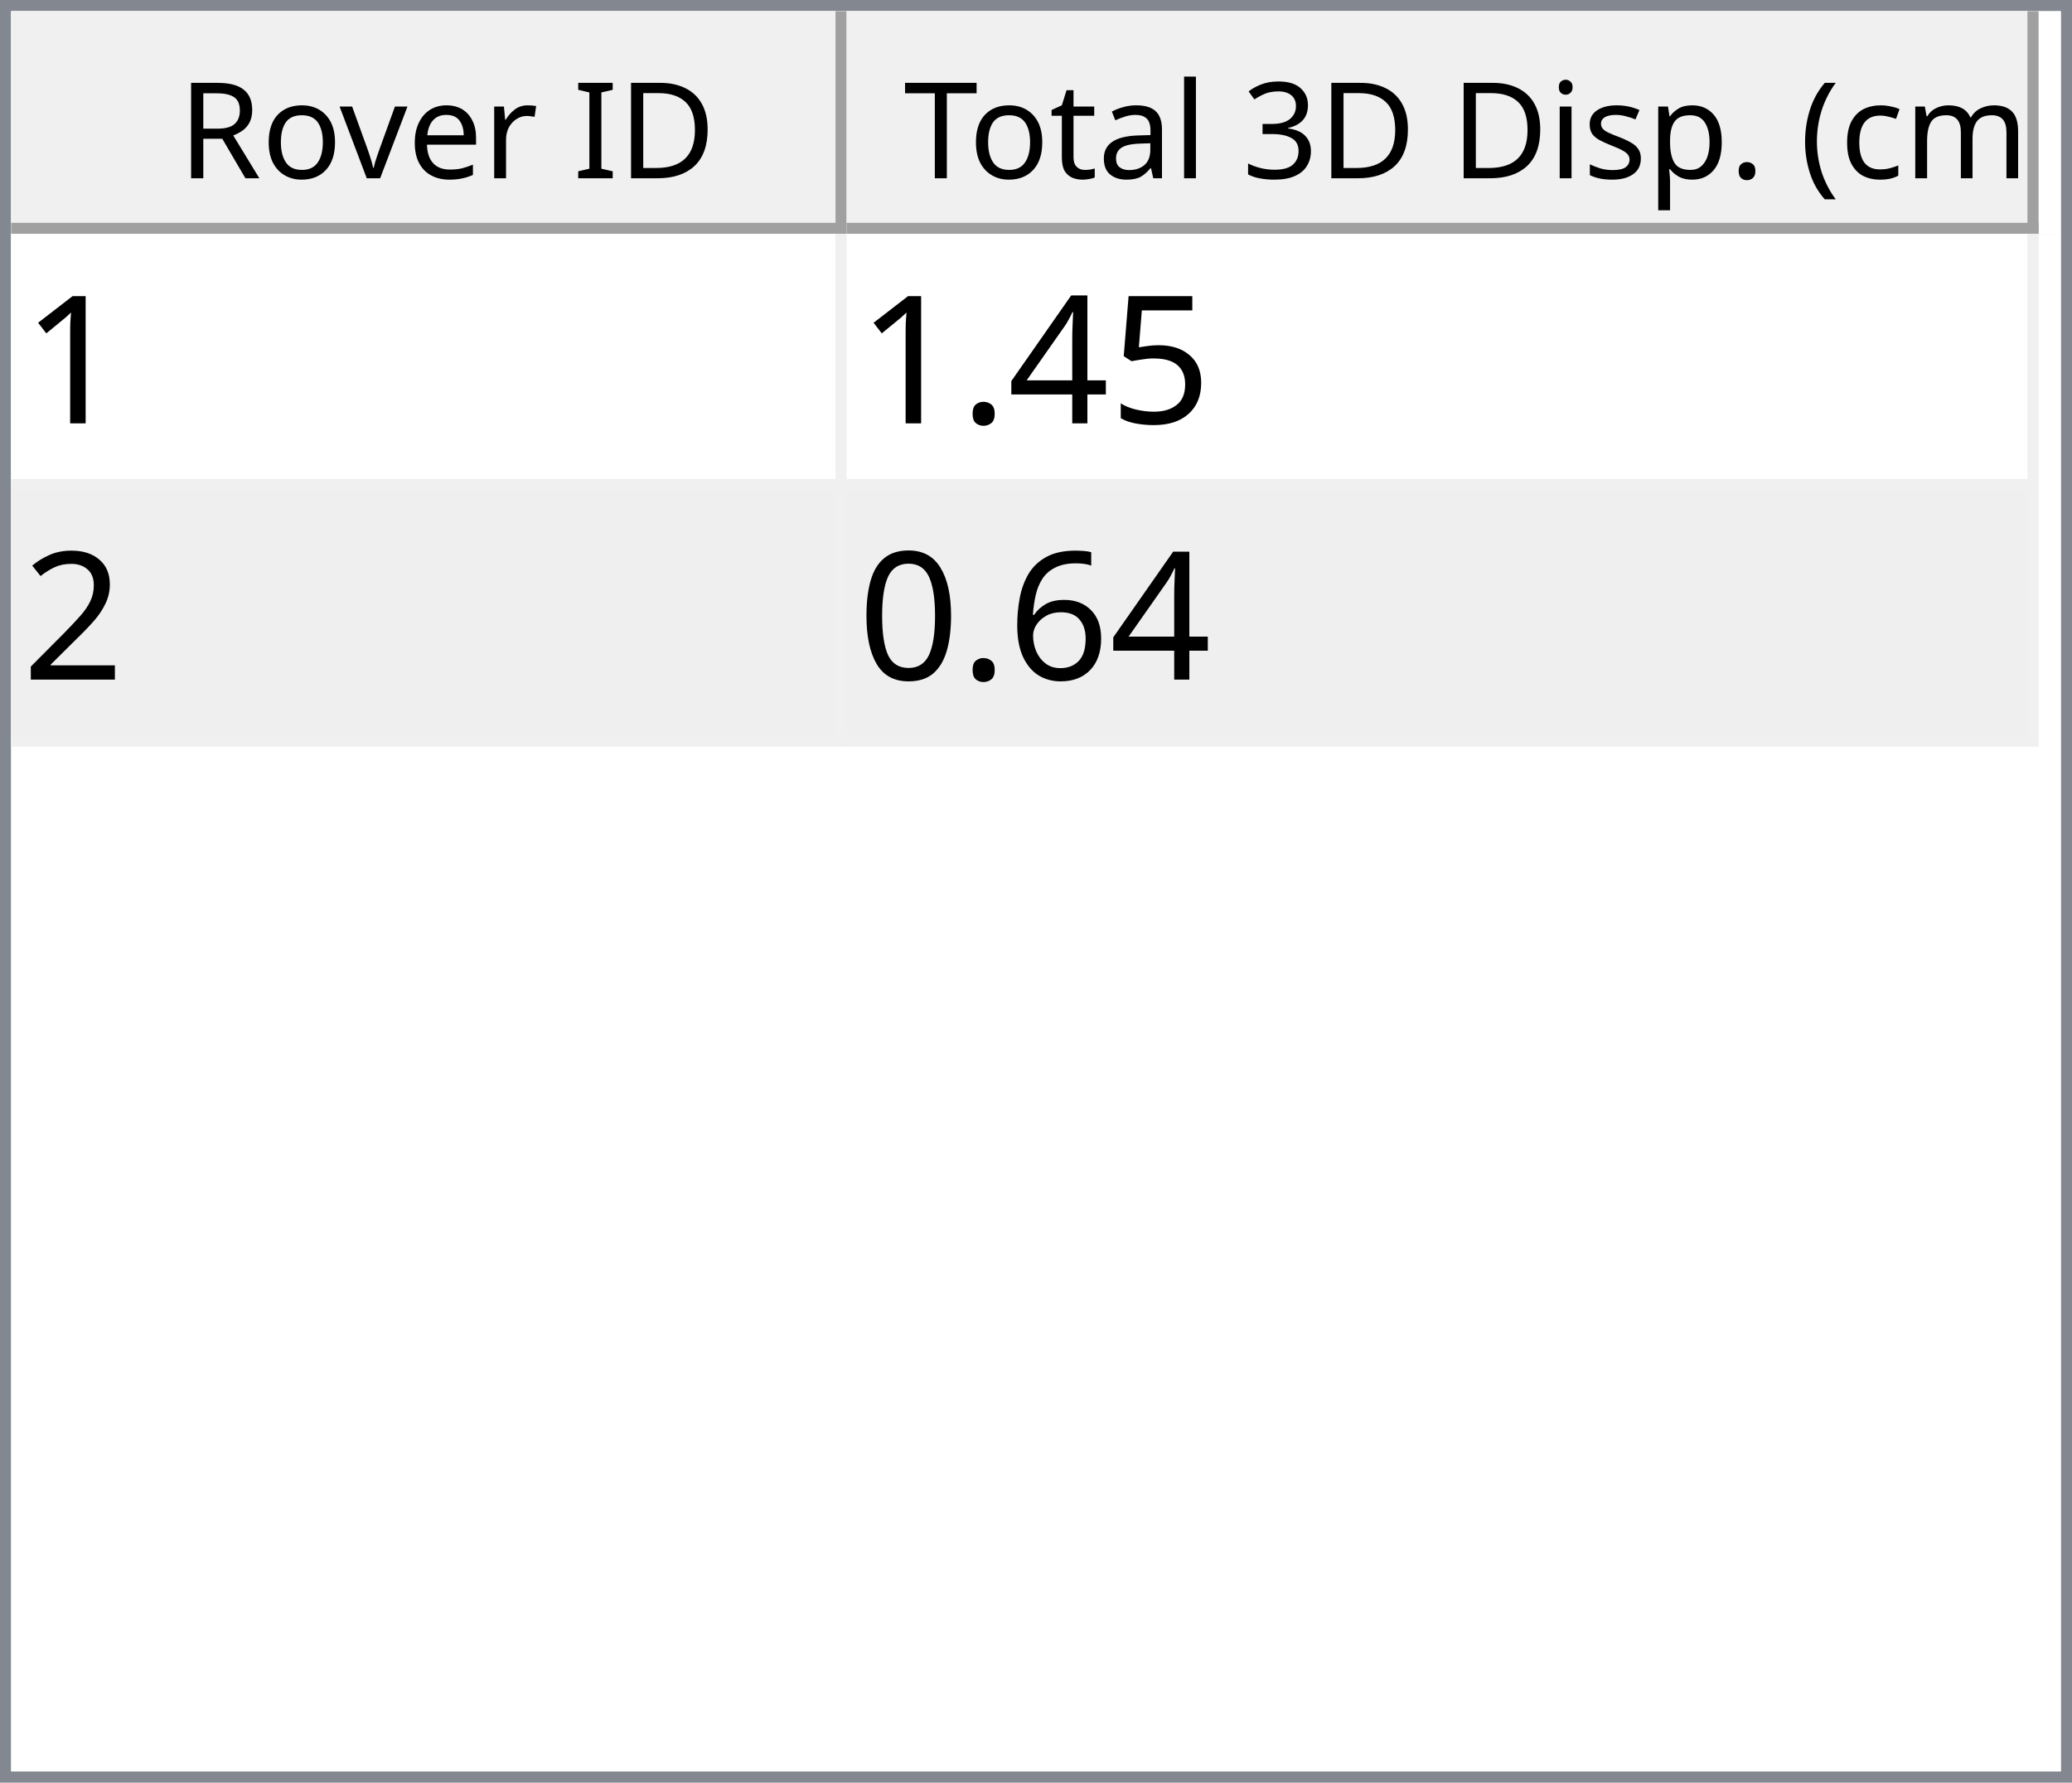
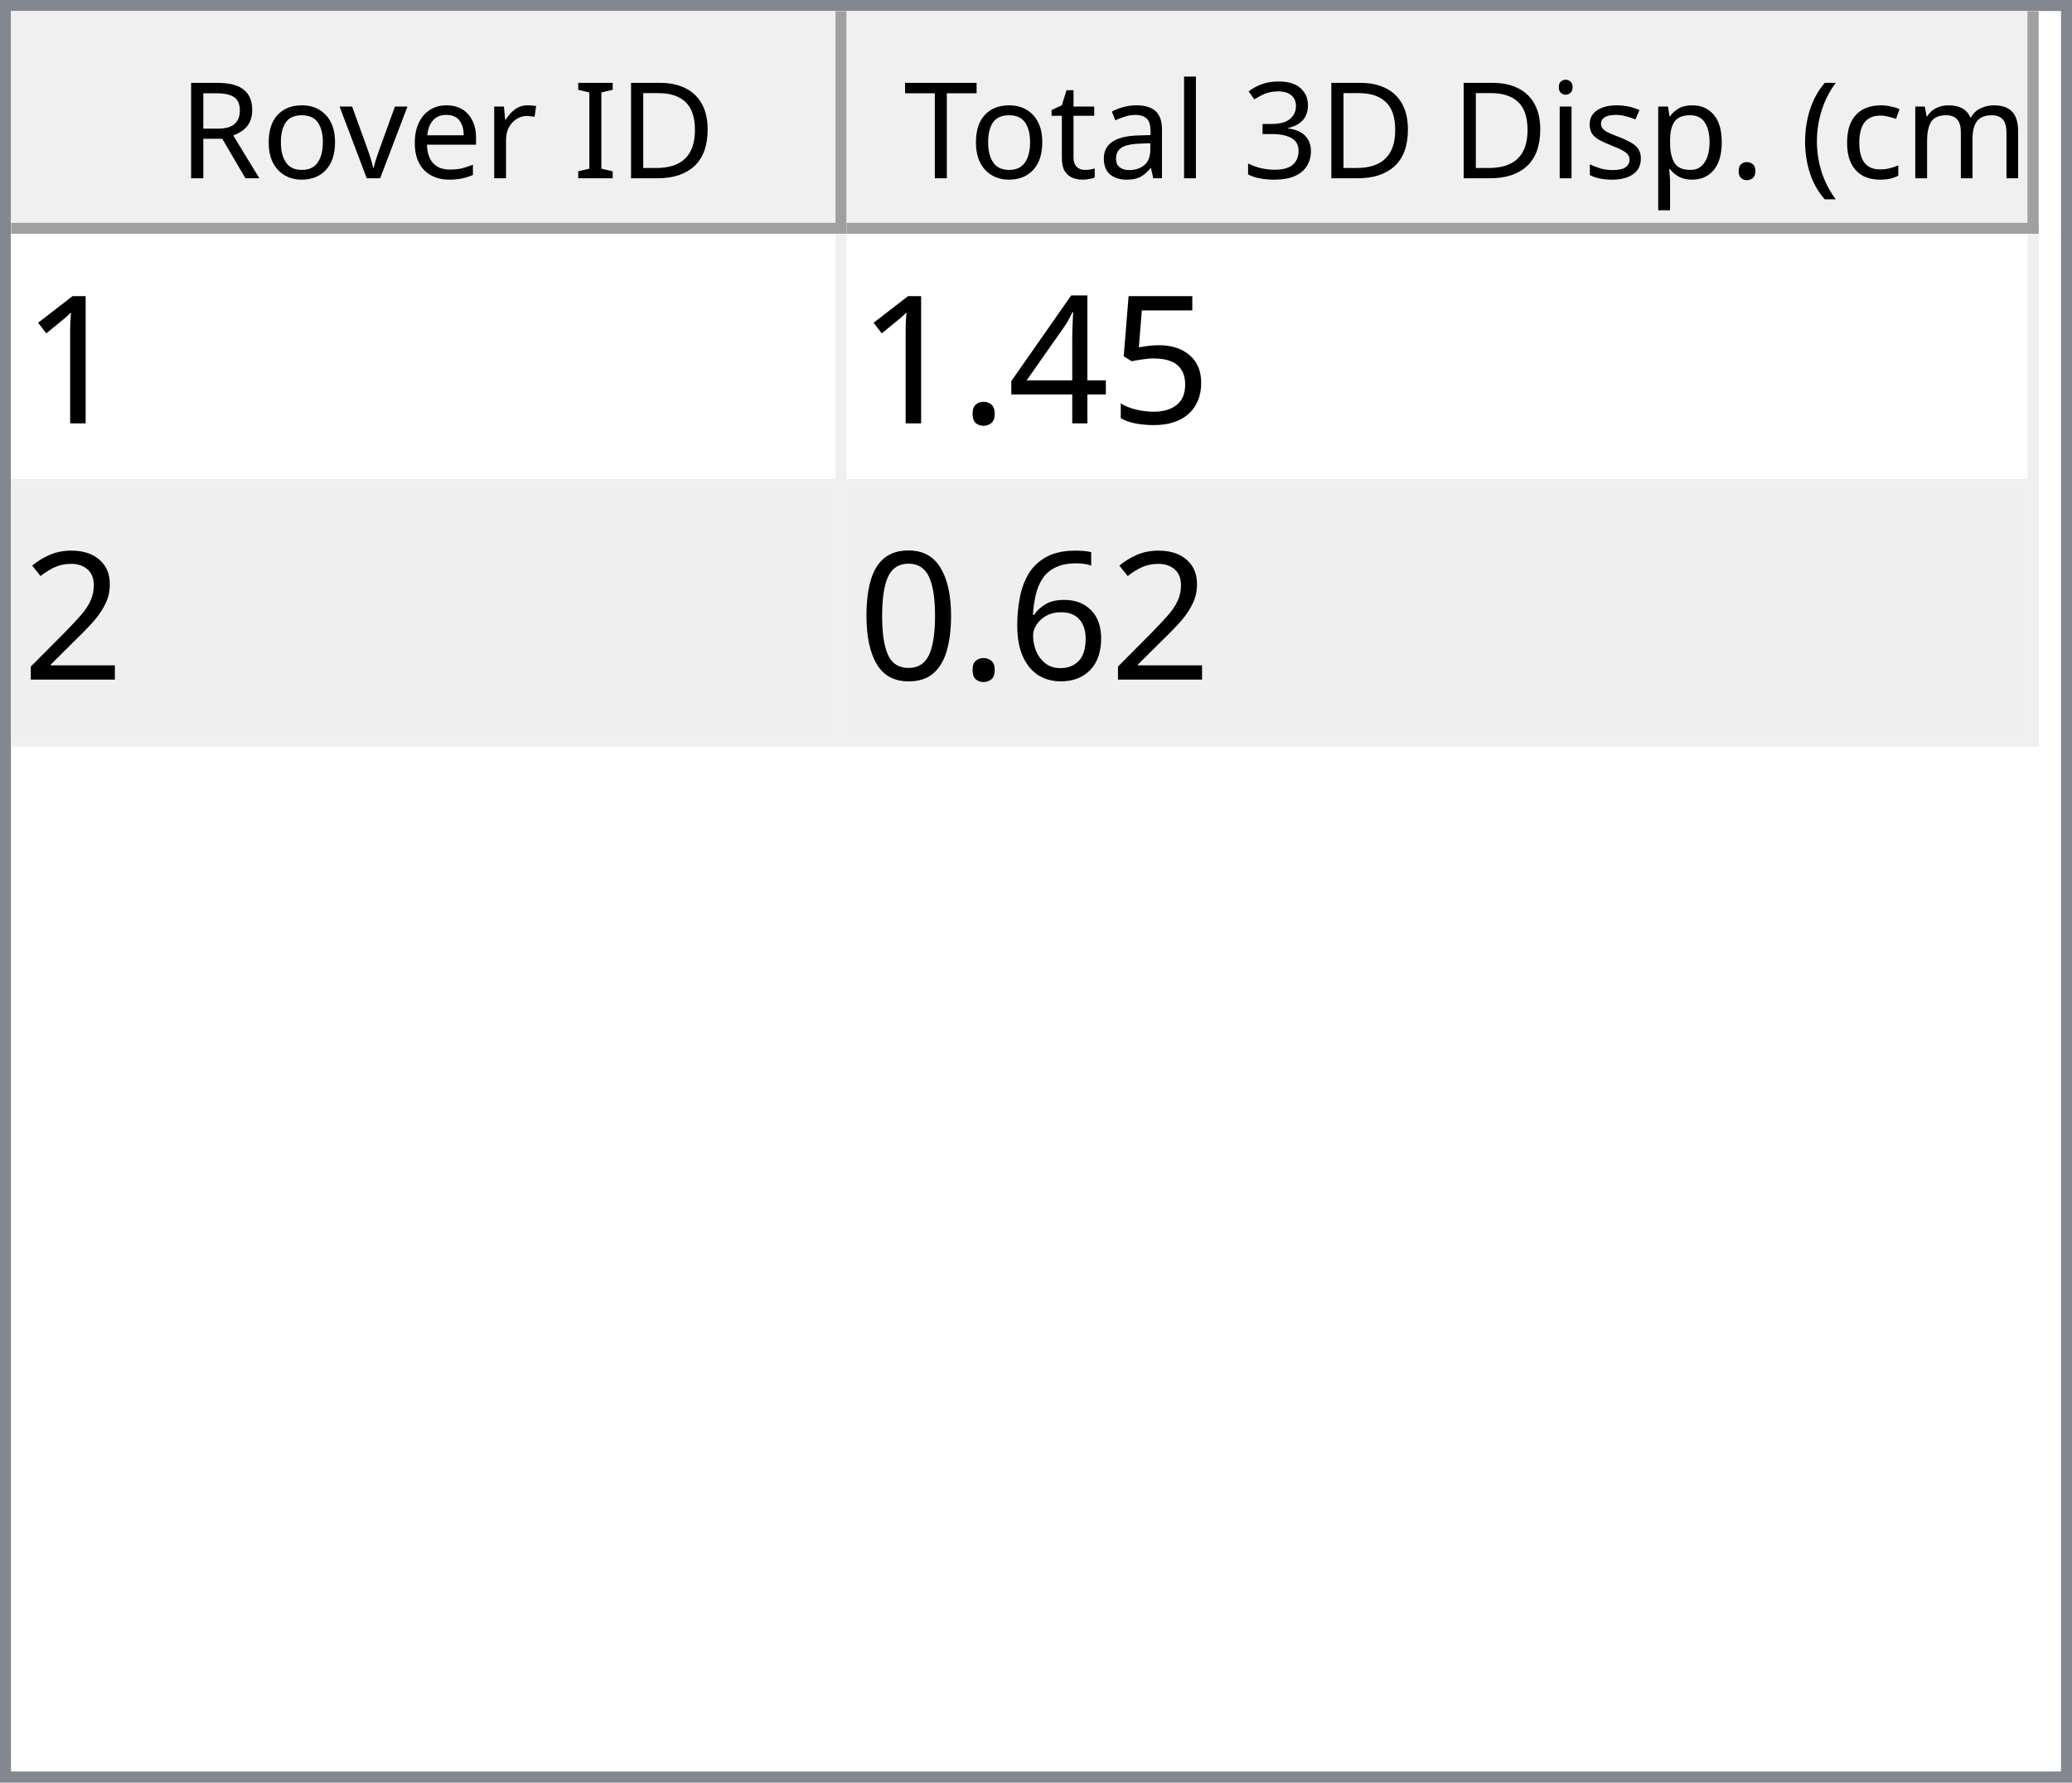
<svg xmlns="http://www.w3.org/2000/svg" style="fill-opacity:1; color-rendering:auto; color-interpolation:auto; text-rendering:auto; stroke:black; stroke-linecap:square; stroke-miterlimit:10; shape-rendering:auto; stroke-opacity:1; fill:black; stroke-dasharray:none; font-weight:normal; stroke-width:1; font-family:'Dialog'; font-style:normal; stroke-linejoin:miter; font-size:12px; stroke-dashoffset:0; image-rendering:auto;" width="186" height="160">
  <defs id="genericDefs" />
  <g>
    <defs id="defs1">
      <clipPath clipPathUnits="userSpaceOnUse" id="clipPath1">
        <path d="M0 0 L186 0 L186 160 L0 160 L0 0 Z" />
      </clipPath>
      <clipPath clipPathUnits="userSpaceOnUse" id="clipPath2">
        <path d="M0 0 L0 160 L186 160 L186 0 Z" />
      </clipPath>
      <clipPath clipPathUnits="userSpaceOnUse" id="clipPath3">
        <path d="M0 0 L0 20 L184 20 L184 0 Z" />
      </clipPath>
      <clipPath clipPathUnits="userSpaceOnUse" id="clipPath4">
        <path d="M0 0 L0 20 L75 20 L75 0 Z" />
      </clipPath>
      <clipPath clipPathUnits="userSpaceOnUse" id="clipPath5">
        <path d="M1 1 L1 19 L74 19 L74 1 Z" />
      </clipPath>
      <clipPath clipPathUnits="userSpaceOnUse" id="clipPath6">
        <path d="M0 0 L0 18 L73 18 L73 0 Z" />
      </clipPath>
      <clipPath clipPathUnits="userSpaceOnUse" id="clipPath7">
        <path d="M-0.5 -0.5 L-0.5 19.5 L74.5 19.5 L74.5 -0.5 Z" />
      </clipPath>
      <clipPath clipPathUnits="userSpaceOnUse" id="clipPath8">
        <path d="M0 0 L0 20 L107 20 L107 0 Z" />
      </clipPath>
      <clipPath clipPathUnits="userSpaceOnUse" id="clipPath9">
        <path d="M1 1 L1 19 L106 19 L106 1 Z" />
      </clipPath>
      <clipPath clipPathUnits="userSpaceOnUse" id="clipPath10">
        <path d="M0 0 L0 18 L105 18 L105 0 Z" />
      </clipPath>
      <clipPath clipPathUnits="userSpaceOnUse" id="clipPath11">
        <path d="M-0.5 -0.5 L-0.5 19.5 L106.5 19.5 L106.5 -0.5 Z" />
      </clipPath>
      <clipPath clipPathUnits="userSpaceOnUse" id="clipPath12">
        <path d="M0 0 L0 138 L184 138 L184 0 Z" />
      </clipPath>
      <clipPath clipPathUnits="userSpaceOnUse" id="clipPath13">
        <path d="M0 0 L0 46 L182 46 L182 0 Z" />
      </clipPath>
      <clipPath clipPathUnits="userSpaceOnUse" id="clipPath14">
        <path d="M-0.5 -0.5 L-0.5 45.5 L181.5 45.5 L181.5 -0.5 Z" />
      </clipPath>
      <clipPath clipPathUnits="userSpaceOnUse" id="clipPath15">
        <path d="M0 0 L0 22 L74 22 L74 0 Z" />
      </clipPath>
      <clipPath clipPathUnits="userSpaceOnUse" id="clipPath16">
        <path d="M0 0 L0 22 L106 22 L106 0 Z" />
      </clipPath>
      <font horiz-adv-x="64.551" id="font1">
        <font-face ascent="107.91" descent="25.098" units-per-em="100" style="font-style:normal; font-family:Segoe UI; font-weight:normal;" />
        <missing-glyph horiz-adv-x="64.551" d="M8.109 0 L8.109 68.266 L56.453 68.266 L56.453 0 L8.109 0 ZM15.328 7.234 L49.219 7.234 L49.219 61.031 L15.328 61.031 L15.328 7.234 Z" />
        <glyph unicode="D" horiz-adv-x="70.117" d="M9.188 0 L9.188 70.016 L28.516 70.016 Q65.531 70.016 65.531 35.891 Q65.531 19.672 55.25 9.836 Q44.969 0 27.734 0 L9.188 0 ZM17.391 62.594 L17.391 7.422 L27.828 7.422 Q41.609 7.422 49.273 14.797 Q56.938 22.172 56.938 35.688 Q56.938 62.594 28.328 62.594 L17.391 62.594 Z" />
        <glyph unicode="I" horiz-adv-x="26.611" d="M17.391 0 L9.188 0 L9.188 70.016 L17.391 70.016 L17.391 0 Z" />
        <glyph unicode=" " horiz-adv-x="27.393" d="" />
        <glyph unicode="r" horiz-adv-x="34.766" d="M34.188 41.891 Q32.078 43.5 28.125 43.5 Q23 43.5 19.555 38.672 Q16.109 33.844 16.109 25.484 L16.109 0 L8.109 0 L8.109 50 L16.109 50 L16.109 39.703 L16.312 39.703 Q18.016 44.969 21.531 47.922 Q25.047 50.875 29.391 50.875 Q32.516 50.875 34.188 50.203 L34.188 41.891 Z" />
        <glyph unicode="e" horiz-adv-x="52.295" d="M48.297 23 L12.984 23 Q13.188 14.656 17.484 10.109 Q21.781 5.562 29.297 5.562 Q37.75 5.562 44.828 11.141 L44.828 3.609 Q38.234 -1.172 27.391 -1.172 Q16.797 -1.172 10.742 5.641 Q4.688 12.453 4.688 24.812 Q4.688 36.469 11.305 43.82 Q17.922 51.172 27.734 51.172 Q37.547 51.172 42.922 44.828 Q48.297 38.484 48.297 27.203 L48.297 23 ZM40.094 29.781 Q40.047 36.719 36.75 40.578 Q33.453 44.438 27.594 44.438 Q21.922 44.438 17.969 40.383 Q14.016 36.328 13.094 29.781 L40.094 29.781 Z" />
        <glyph unicode="v" horiz-adv-x="47.9" d="M47.406 50 L27.484 0 L19.625 0 L0.688 50 L9.469 50 L22.172 13.672 Q23.578 9.672 23.922 6.688 L24.125 6.688 Q24.609 10.453 25.688 13.484 L38.969 50 L47.406 50 Z" />
        <glyph unicode="o" horiz-adv-x="58.594" d="M29 -1.172 Q17.922 -1.172 11.305 5.836 Q4.688 12.844 4.688 24.422 Q4.688 37.016 11.57 44.094 Q18.453 51.172 30.172 51.172 Q41.359 51.172 47.633 44.289 Q53.906 37.406 53.906 25.203 Q53.906 13.234 47.141 6.031 Q40.375 -1.172 29 -1.172 ZM29.594 44.438 Q21.875 44.438 17.383 39.188 Q12.891 33.938 12.891 24.703 Q12.891 15.828 17.43 10.695 Q21.969 5.562 29.594 5.562 Q37.359 5.562 41.531 10.594 Q45.703 15.625 45.703 24.906 Q45.703 34.281 41.531 39.359 Q37.359 44.438 29.594 44.438 Z" />
        <glyph unicode="R" horiz-adv-x="59.814" d="M59.375 0 L49.609 0 L37.891 19.625 Q36.281 22.359 34.766 24.289 Q33.25 26.219 31.664 27.438 Q30.078 28.656 28.25 29.219 Q26.422 29.781 24.125 29.781 L17.391 29.781 L17.391 0 L9.188 0 L9.188 70.016 L30.078 70.016 Q34.672 70.016 38.555 68.867 Q42.438 67.719 45.289 65.375 Q48.141 63.031 49.758 59.547 Q51.375 56.062 51.375 51.375 Q51.375 47.703 50.273 44.656 Q49.172 41.609 47.148 39.211 Q45.125 36.812 42.266 35.133 Q39.406 33.453 35.844 32.516 L35.844 32.328 Q37.594 31.547 38.891 30.547 Q40.188 29.547 41.359 28.18 Q42.531 26.812 43.68 25.078 Q44.828 23.344 46.234 21.047 L59.375 0 ZM17.391 62.594 L17.391 37.203 L28.516 37.203 Q31.594 37.203 34.203 38.133 Q36.812 39.062 38.719 40.797 Q40.625 42.531 41.703 45.047 Q42.781 47.562 42.781 50.688 Q42.781 56.297 39.141 59.445 Q35.5 62.594 28.609 62.594 L17.391 62.594 Z" />
        <glyph unicode=")" horiz-adv-x="30.176" d="M8.297 -15.922 L1.172 -15.922 Q16.406 2.344 16.406 26.812 Q16.406 51.469 1.078 70.016 L8.297 70.016 Q23.531 52.156 23.531 26.703 Q23.531 1.375 8.297 -15.922 Z" />
        <glyph unicode="m" horiz-adv-x="86.133" d="M79.109 0 L71.094 0 L71.094 28.719 Q71.094 37.016 68.531 40.727 Q65.969 44.438 59.906 44.438 Q54.781 44.438 51.195 39.75 Q47.609 35.062 47.609 28.516 L47.609 0 L39.594 0 L39.594 29.688 Q39.594 44.438 28.219 44.438 Q22.953 44.438 19.531 40.016 Q16.109 35.594 16.109 28.516 L16.109 0 L8.109 0 L8.109 50 L16.109 50 L16.109 42.094 L16.312 42.094 Q21.625 51.172 31.844 51.172 Q36.969 51.172 40.773 48.312 Q44.578 45.453 46 40.828 Q51.562 51.172 62.594 51.172 Q79.109 51.172 79.109 30.812 L79.109 0 Z" />
        <glyph unicode="c" horiz-adv-x="46.191" d="M42.188 2.297 Q36.422 -1.172 28.516 -1.172 Q17.828 -1.172 11.258 5.789 Q4.688 12.75 4.688 23.828 Q4.688 36.188 11.766 43.68 Q18.844 51.172 30.672 51.172 Q37.25 51.172 42.281 48.734 L42.281 40.531 Q36.719 44.438 30.375 44.438 Q22.703 44.438 17.797 38.945 Q12.891 33.453 12.891 24.516 Q12.891 15.719 17.508 10.641 Q22.125 5.562 29.891 5.562 Q36.422 5.562 42.188 9.906 L42.188 2.297 Z" />
        <glyph unicode="(" horiz-adv-x="30.176" d="M29.109 -15.922 L21.969 -15.922 Q6.844 1.375 6.844 26.703 Q6.844 52.156 21.969 70.016 L29.203 70.016 Q13.875 51.469 13.875 26.812 Q13.875 2.344 29.109 -15.922 Z" />
        <glyph unicode="." horiz-adv-x="21.68" d="M10.891 -1.078 Q8.641 -1.078 7.055 0.539 Q5.469 2.156 5.469 4.391 Q5.469 6.641 7.055 8.273 Q8.641 9.906 10.891 9.906 Q13.188 9.906 14.797 8.273 Q16.406 6.641 16.406 4.391 Q16.406 2.156 14.797 0.539 Q13.188 -1.078 10.891 -1.078 Z" />
        <glyph unicode="p" horiz-adv-x="58.789" d="M16.312 7.234 L16.109 7.234 L16.109 -23 L8.109 -23 L8.109 50 L16.109 50 L16.109 41.219 L16.312 41.219 Q22.219 51.172 33.594 51.172 Q43.266 51.172 48.688 44.461 Q54.109 37.75 54.109 26.469 Q54.109 13.922 48 6.375 Q41.891 -1.172 31.297 -1.172 Q21.578 -1.172 16.312 7.234 ZM16.109 27.391 L16.109 20.406 Q16.109 14.203 20.141 9.883 Q24.172 5.562 30.375 5.562 Q37.641 5.562 41.773 11.133 Q45.906 16.703 45.906 26.609 Q45.906 34.969 42.047 39.703 Q38.188 44.438 31.594 44.438 Q24.609 44.438 20.359 39.578 Q16.109 34.719 16.109 27.391 Z" />
        <glyph unicode="s" horiz-adv-x="42.432" d="M5.078 1.812 L5.078 10.406 Q11.625 5.562 19.484 5.562 Q30.031 5.562 30.031 12.594 Q30.031 14.594 29.125 15.992 Q28.219 17.391 26.68 18.461 Q25.141 19.531 23.07 20.383 Q21 21.234 18.609 22.172 Q15.281 23.484 12.766 24.828 Q10.25 26.172 8.57 27.859 Q6.891 29.547 6.031 31.695 Q5.172 33.844 5.172 36.719 Q5.172 40.234 6.789 42.945 Q8.406 45.656 11.086 47.484 Q13.766 49.312 17.211 50.242 Q20.656 51.172 24.312 51.172 Q30.812 51.172 35.938 48.922 L35.938 40.828 Q30.422 44.438 23.25 44.438 Q21 44.438 19.195 43.922 Q17.391 43.406 16.094 42.477 Q14.797 41.547 14.086 40.258 Q13.375 38.969 13.375 37.406 Q13.375 35.453 14.086 34.133 Q14.797 32.812 16.164 31.789 Q17.531 30.766 19.484 29.938 Q21.438 29.109 23.922 28.125 Q27.25 26.859 29.883 25.516 Q32.516 24.172 34.375 22.484 Q36.234 20.797 37.234 18.602 Q38.234 16.406 38.234 13.375 Q38.234 9.672 36.602 6.938 Q34.969 4.203 32.234 2.398 Q29.5 0.594 25.93 -0.289 Q22.359 -1.172 18.453 -1.172 Q10.75 -1.172 5.078 1.812 Z" />
        <glyph unicode="i" horiz-adv-x="24.219" d="M12.203 62.703 Q10.062 62.703 8.547 64.164 Q7.031 65.625 7.031 67.875 Q7.031 70.125 8.547 71.609 Q10.062 73.094 12.203 73.094 Q14.406 73.094 15.945 71.609 Q17.484 70.125 17.484 67.875 Q17.484 65.719 15.945 64.211 Q14.406 62.703 12.203 62.703 ZM16.109 0 L8.109 0 L8.109 50 L16.109 50 L16.109 0 Z" />
        <glyph unicode="3" horiz-adv-x="53.906" d="M46.531 19.828 Q46.531 15.094 44.75 11.211 Q42.969 7.328 39.719 4.57 Q36.469 1.812 31.93 0.297 Q27.391 -1.219 21.922 -1.219 Q11.922 -1.219 6 2.594 L6 11.188 Q13.094 5.609 22.219 5.609 Q25.875 5.609 28.828 6.539 Q31.781 7.469 33.906 9.227 Q36.031 10.984 37.18 13.477 Q38.328 15.969 38.328 19.094 Q38.328 32.812 18.797 32.812 L12.984 32.812 L12.984 39.594 L18.5 39.594 Q35.797 39.594 35.797 52.484 Q35.797 64.406 22.609 64.406 Q15.188 64.406 8.688 59.422 L8.688 67.188 Q15.375 71.188 24.609 71.188 Q29 71.188 32.57 69.969 Q36.141 68.75 38.68 66.555 Q41.219 64.359 42.609 61.281 Q44 58.203 44 54.5 Q44 40.672 30.031 36.719 L30.031 36.531 Q33.594 36.141 36.625 34.797 Q39.656 33.453 41.852 31.305 Q44.047 29.156 45.289 26.25 Q46.531 23.344 46.531 19.828 Z" />
        <glyph unicode="l" horiz-adv-x="24.219" d="M16.109 0 L8.109 0 L8.109 74.031 L16.109 74.031 L16.109 0 Z" />
        <glyph unicode="a" horiz-adv-x="50.879" d="M43.891 0 L35.891 0 L35.891 7.812 L35.688 7.812 Q30.469 -1.172 20.312 -1.172 Q12.844 -1.172 8.617 2.781 Q4.391 6.734 4.391 13.281 Q4.391 27.297 20.906 29.594 L35.891 31.688 Q35.891 44.438 25.594 44.438 Q16.547 44.438 9.281 38.281 L9.281 46.484 Q16.656 51.172 26.266 51.172 Q43.891 51.172 43.891 32.516 L43.891 0 ZM35.891 25.297 L23.828 23.641 Q18.266 22.859 15.43 20.875 Q12.594 18.891 12.594 13.875 Q12.594 10.203 15.211 7.883 Q17.828 5.562 22.172 5.562 Q28.125 5.562 32.008 9.742 Q35.891 13.922 35.891 20.312 L35.891 25.297 Z" />
        <glyph unicode="t" horiz-adv-x="33.887" d="M31.297 0.484 Q28.469 -1.078 23.828 -1.078 Q10.688 -1.078 10.688 13.578 L10.688 43.172 L2.094 43.172 L2.094 50 L10.688 50 L10.688 62.203 L18.703 64.797 L18.703 50 L31.297 50 L31.297 43.172 L18.703 43.172 L18.703 14.984 Q18.703 9.969 20.414 7.82 Q22.125 5.672 26.078 5.672 Q29.109 5.672 31.297 7.328 L31.297 0.484 Z" />
        <glyph unicode="T" horiz-adv-x="52.393" d="M50.594 62.594 L30.375 62.594 L30.375 0 L22.172 0 L22.172 62.594 L2 62.594 L2 70.016 L50.594 70.016 L50.594 62.594 Z" />
      </font>
      <font horiz-adv-x="75.0" id="font2">
        <font-face ascent="100.537" descent="21.973" units-per-em="100" style="font-style:normal; font-family:sans-serif; font-weight:normal;" />
        <missing-glyph horiz-adv-x="75.0" d="M12.5 0 L12.5 62.5 L62.5 62.5 L62.5 0 L12.5 0 ZM14.062 1.562 L60.938 1.562 L60.938 60.938 L14.062 60.938 L14.062 1.562 Z" />
        <glyph unicode="1" horiz-adv-x="55.615" d="M37.25 0 L28.469 0 L28.469 56 Q25.297 52.984 20.141 49.953 Q14.984 46.922 10.891 45.406 L10.891 53.906 Q18.266 57.375 23.781 62.305 Q29.297 67.234 31.594 71.875 L37.25 71.875 L37.25 0 Z" />
        <glyph unicode="5" horiz-adv-x="55.615" d="M4.156 18.75 L13.375 19.531 Q14.406 12.797 18.141 9.398 Q21.875 6 27.156 6 Q33.5 6 37.891 10.789 Q42.281 15.578 42.281 23.484 Q42.281 31 38.062 35.352 Q33.844 39.703 27 39.703 Q22.75 39.703 19.336 37.773 Q15.922 35.844 13.969 32.766 L5.719 33.844 L12.641 70.609 L48.25 70.609 L48.25 62.203 L19.672 62.203 L15.828 42.969 Q22.266 47.469 29.344 47.469 Q38.719 47.469 45.164 40.969 Q51.609 34.469 51.609 24.266 Q51.609 14.547 45.953 7.469 Q39.062 -1.219 27.156 -1.219 Q17.391 -1.219 11.211 4.25 Q5.031 9.719 4.156 18.75 Z" />
        <glyph unicode="4" horiz-adv-x="55.615" d="M32.328 0 L32.328 17.141 L1.266 17.141 L1.266 25.203 L33.938 71.578 L41.109 71.578 L41.109 25.203 L50.781 25.203 L50.781 17.141 L41.109 17.141 L41.109 0 L32.328 0 ZM32.328 25.203 L32.328 57.469 L9.906 25.203 L32.328 25.203 Z" />
        <glyph unicode="." horiz-adv-x="27.783" d="M9.078 0 L9.078 10.016 L19.094 10.016 L19.094 0 L9.078 0 Z" />
        <glyph unicode="2" horiz-adv-x="55.615" d="M50.344 8.453 L50.344 0 L3.031 0 Q2.938 3.172 4.047 6.109 Q5.859 10.938 9.836 15.625 Q13.812 20.312 21.344 26.469 Q33.016 36.031 37.117 41.625 Q41.219 47.219 41.219 52.203 Q41.219 57.422 37.477 61.008 Q33.734 64.594 27.734 64.594 Q21.391 64.594 17.578 60.789 Q13.766 56.984 13.719 50.25 L4.688 51.172 Q5.609 61.281 11.664 66.578 Q17.719 71.875 27.938 71.875 Q38.234 71.875 44.242 66.164 Q50.25 60.453 50.25 52 Q50.25 47.703 48.492 43.555 Q46.734 39.406 42.656 34.812 Q38.578 30.219 29.109 22.219 Q21.188 15.578 18.945 13.211 Q16.703 10.844 15.234 8.453 L50.344 8.453 Z" />
        <glyph unicode="6" horiz-adv-x="55.615" d="M49.75 54.047 L41.016 53.375 Q39.844 58.547 37.703 60.891 Q34.125 64.656 28.906 64.656 Q24.703 64.656 21.531 62.312 Q17.391 59.281 14.992 53.469 Q12.594 47.656 12.5 36.922 Q15.672 41.75 20.266 44.094 Q24.859 46.438 29.891 46.438 Q38.672 46.438 44.852 39.969 Q51.031 33.5 51.031 23.25 Q51.031 16.5 48.125 10.719 Q45.219 4.938 40.141 1.859 Q35.062 -1.219 28.609 -1.219 Q17.625 -1.219 10.695 6.859 Q3.766 14.938 3.766 33.5 Q3.766 54.25 11.422 63.672 Q18.109 71.875 29.438 71.875 Q37.891 71.875 43.289 67.141 Q48.688 62.406 49.75 54.047 ZM13.875 23.188 Q13.875 18.656 15.797 14.508 Q17.719 10.359 21.188 8.18 Q24.656 6 28.469 6 Q34.031 6 38.039 10.492 Q42.047 14.984 42.047 22.703 Q42.047 30.125 38.086 34.398 Q34.125 38.672 28.125 38.672 Q22.172 38.672 18.023 34.398 Q13.875 30.125 13.875 23.188 Z" />
        <glyph unicode="0" horiz-adv-x="55.615" d="M4.156 35.297 Q4.156 48 6.766 55.742 Q9.375 63.484 14.523 67.68 Q19.672 71.875 27.484 71.875 Q33.25 71.875 37.594 69.555 Q41.938 67.234 44.773 62.867 Q47.609 58.5 49.219 52.227 Q50.828 45.953 50.828 35.297 Q50.828 22.703 48.242 14.969 Q45.656 7.234 40.508 3.008 Q35.359 -1.219 27.484 -1.219 Q17.141 -1.219 11.234 6.203 Q4.156 15.141 4.156 35.297 ZM13.188 35.297 Q13.188 17.672 17.312 11.836 Q21.438 6 27.484 6 Q33.547 6 37.672 11.859 Q41.797 17.719 41.797 35.297 Q41.797 52.984 37.672 58.789 Q33.547 64.594 27.391 64.594 Q21.344 64.594 17.719 59.469 Q13.188 52.938 13.188 35.297 Z" />
      </font>
    </defs>
    <g style="fill:white; stroke:white;">
      <rect x="0" y="0" width="186" style="clip-path:url(#clipPath1); stroke:none;" height="160" />
    </g>
    <g style="fill:white; text-rendering:optimizeSpeed; color-rendering:optimizeSpeed; image-rendering:optimizeSpeed; shape-rendering:crispEdges; stroke:white; color-interpolation:sRGB;">
      <rect x="0" width="186" height="160" y="0" style="stroke:none;" />
      <path style="stroke:none;" d="M0 160 L186 160 L186 0 L0 0 Z" />
    </g>
    <g style="fill:rgb(240,240,240); font-family:'Segoe UI'; stroke:rgb(240,240,240);">
      <rect x="0" y="0" width="186" style="clip-path:url(#clipPath2); stroke:none;" height="160" />
    </g>
    <g style="fill:rgb(130,135,144); font-family:'Segoe UI'; stroke:rgb(130,135,144);">
      <path d="M0 0 L186 0 L186 160 L0 160 L0 0 ZM1 1 L185 1 L185 159 L1 159 L1 1 Z" style="fill-rule:evenodd; clip-path:url(#clipPath2); stroke:none;" />
    </g>
    <g style="fill:white; font-family:'Segoe UI'; stroke:white;" transform="translate(1,1)">
      <rect x="0" y="0" width="184" style="clip-path:url(#clipPath3); stroke:none;" height="20" />
    </g>
    <g style="fill:rgb(240,240,240); font-family:'Segoe UI'; stroke:rgb(240,240,240);" transform="translate(1,1)">
      <rect x="0" y="0" width="75" style="clip-path:url(#clipPath4); stroke:none;" height="20" />
    </g>
    <g style="font-family:'Segoe UI';" transform="translate(2,2)">
      <text x="14" xml:space="preserve" y="14" style="clip-path:url(#clipPath6); stroke:none;">Rover ID</text>
    </g>
    <g style="fill:rgb(160,160,160); font-family:'Segoe UI'; stroke:rgb(160,160,160); stroke-linejoin:bevel;" transform="translate(1.5,1.5)">
      <line x1="74" x2="74" y1="0" style="fill:none; clip-path:url(#clipPath7);" y2="19" />
    </g>
    <g style="fill:rgb(160,160,160); font-family:'Segoe UI'; stroke:rgb(160,160,160); stroke-linejoin:bevel;" transform="matrix(1,0,0,1,1,1) translate(0.5,0.5)">
      <line x1="0" x2="74" y1="19" style="fill:none; clip-path:url(#clipPath7);" y2="19" />
    </g>
    <g style="fill:rgb(240,240,240); font-family:'Segoe UI'; stroke:rgb(240,240,240);" transform="translate(76,1)">
      <rect x="0" y="0" width="107" style="clip-path:url(#clipPath8); stroke:none;" height="20" />
    </g>
    <g style="font-family:'Segoe UI';" transform="translate(77,2)">
      <text x="1" xml:space="preserve" y="14" style="clip-path:url(#clipPath10); stroke:none;"> Total 3D Disp. (cm)</text>
    </g>
    <g style="fill:rgb(160,160,160); font-family:'Segoe UI'; stroke:rgb(160,160,160); stroke-linejoin:bevel;" transform="translate(76.5,1.5)">
      <line x1="106" x2="106" y1="0" style="fill:none; clip-path:url(#clipPath11);" y2="19" />
    </g>
    <g style="fill:rgb(160,160,160); font-family:'Segoe UI'; stroke:rgb(160,160,160); stroke-linejoin:bevel;" transform="matrix(1,0,0,1,76,1) translate(0.5,0.5)">
      <line x1="0" x2="106" y1="19" style="fill:none; clip-path:url(#clipPath11);" y2="19" />
    </g>
    <g style="fill:white; font-family:'Segoe UI'; stroke:white;" transform="translate(1,21)">
      <rect x="0" y="0" width="184" style="clip-path:url(#clipPath12); stroke:none;" height="138" />
    </g>
    <g style="fill:rgb(240,240,240); font-size:16px; font-family:sans-serif; stroke:rgb(240,240,240);" transform="translate(1,21)">
      <rect x="0" y="0" width="182" style="clip-path:url(#clipPath13); stroke:none;" height="46" />
      <line transform="translate(0.5,0.5)" x1="0" x2="181" y1="22" style="clip-path:url(#clipPath14); fill:none; stroke-linejoin:bevel;" y2="22" />
    </g>
    <g transform="matrix(1,0,0,1,1,21) translate(0.5,0.5)" style="fill:rgb(240,240,240); font-size:16px; font-family:sans-serif; stroke:rgb(240,240,240); stroke-linejoin:bevel;">
      <line x1="0" x2="181" y1="45" style="fill:none; clip-path:url(#clipPath14);" y2="45" />
    </g>
    <g transform="matrix(1,0,0,1,1,21) translate(0.5,0.5)" style="fill:rgb(240,240,240); font-size:16px; font-family:sans-serif; stroke:rgb(240,240,240); stroke-linejoin:bevel;">
      <line x1="74" x2="74" y1="0" style="fill:none; clip-path:url(#clipPath14);" y2="45" />
    </g>
    <g transform="matrix(1,0,0,1,1,21) translate(0.5,0.5)" style="fill:rgb(240,240,240); font-size:16px; font-family:sans-serif; stroke:rgb(240,240,240); stroke-linejoin:bevel;">
      <line x1="181" x2="181" y1="0" style="fill:none; clip-path:url(#clipPath14);" y2="45" />
    </g>
    <g style="fill:white; font-size:16px; font-family:sans-serif; stroke:white;" transform="matrix(1,0,0,1,1,21)">
      <rect x="0" y="0" width="74" style="clip-path:url(#clipPath15); stroke:none;" height="22" />
      <text x="1" y="17" style="fill:black; clip-path:url(#clipPath15); stroke:none;" xml:space="preserve">1</text>
    </g>
    <g style="fill:white; font-size:16px; font-family:sans-serif; stroke:white;" transform="matrix(1,0,0,1,1,21) translate(75,0)">
      <rect x="0" y="0" width="106" style="clip-path:url(#clipPath16); stroke:none;" height="22" />
      <text x="1" y="17" style="fill:black; clip-path:url(#clipPath16); stroke:none;" xml:space="preserve">1.45</text>
    </g>
    <g style="fill:rgb(239,239,239); font-size:16px; font-family:sans-serif; stroke:rgb(239,239,239);" transform="matrix(1,0,0,1,1,21) translate(0,23)">
      <rect x="0" y="0" width="74" style="clip-path:url(#clipPath15); stroke:none;" height="22" />
      <text x="1" y="17" style="fill:black; clip-path:url(#clipPath15); stroke:none;" xml:space="preserve">2</text>
    </g>
    <g style="fill:rgb(239,239,239); font-size:16px; font-family:sans-serif; stroke:rgb(239,239,239);" transform="matrix(1,0,0,1,1,21) translate(75,23)">
      <rect x="0" y="0" width="106" style="clip-path:url(#clipPath16); stroke:none;" height="22" />
-       <text x="1" y="17" style="fill:black; clip-path:url(#clipPath16); stroke:none;" xml:space="preserve">0.64</text>
+       <text x="1" y="17" style="fill:black; clip-path:url(#clipPath16); stroke:none;" xml:space="preserve">0.62</text>
    </g>
  </g>
</svg>
